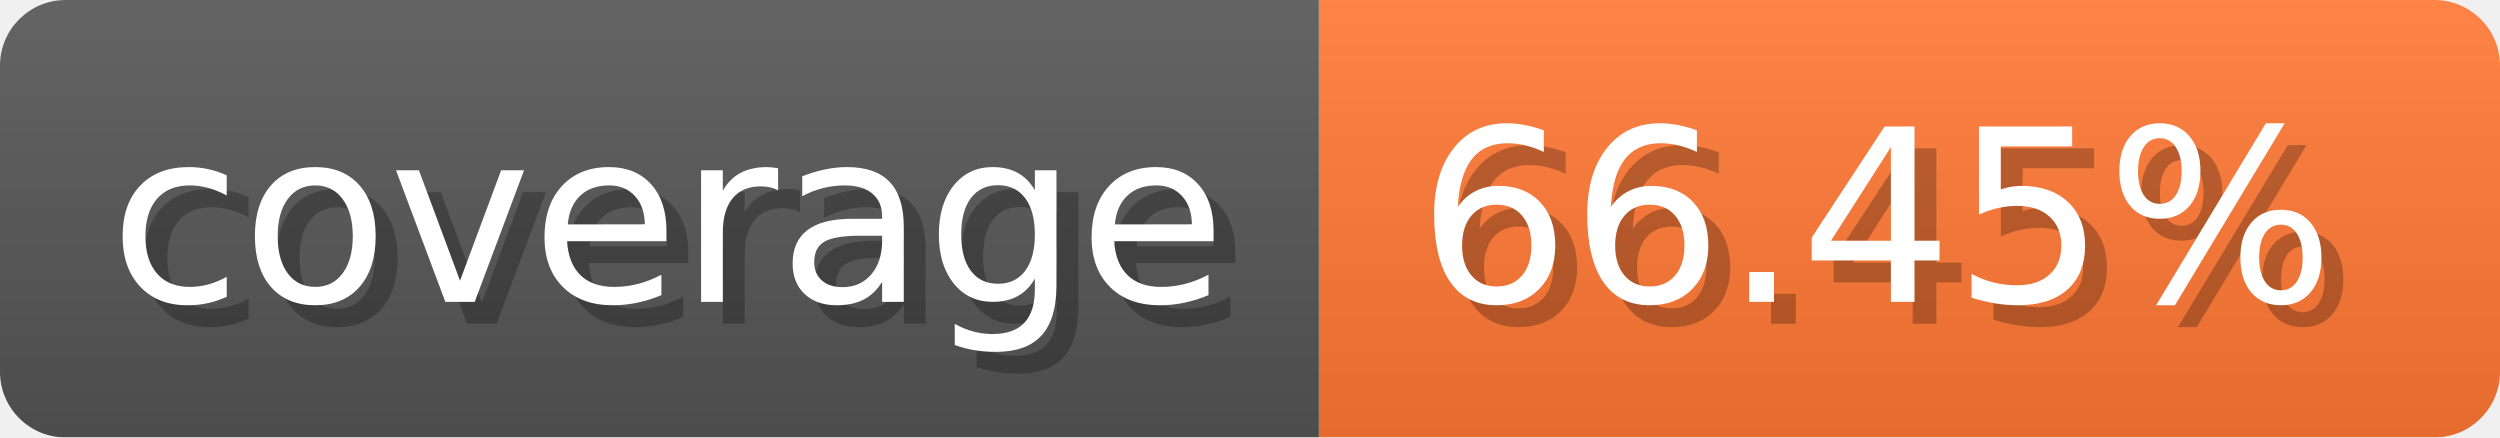
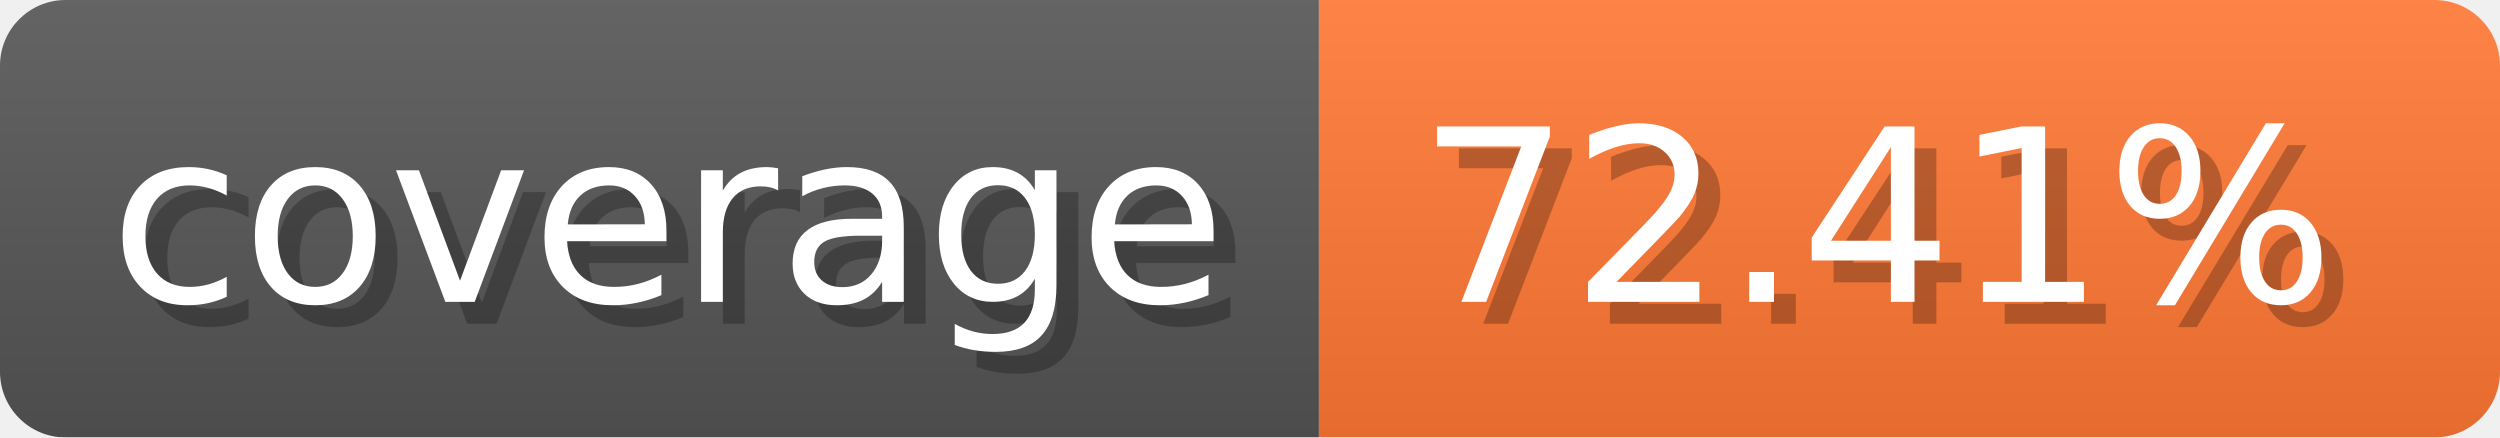
- <svg xmlns="http://www.w3.org/2000/svg" width="114.3" height="20" viewBox="0 0 1143 200" role="img" aria-label="coverage: 66.45%">
-   <linearGradient id="alrcE" x2="0" y2="100%">
+ <svg xmlns="http://www.w3.org/2000/svg" width="114.3" height="20" viewBox="0 0 1143 200" role="img" aria-label="coverage: 72.41%">
+   <linearGradient id="JIaDF" x2="0" y2="100%">
    <stop offset="0" stop-opacity=".1" stop-color="#EEE" />
    <stop offset="1" stop-opacity=".1" />
  </linearGradient>
-   <mask id="xxqRD">
+   <mask id="qOlbT">
    <rect width="1143" height="200" rx="30" fill="#FFF" />
  </mask>
-   <g mask="url(#xxqRD)">
+   <g mask="url(#qOlbT)">
    <rect width="603" height="200" fill="#555" />
    <rect width="540" height="200" fill="#F73" x="603" />
-     <rect width="1143" height="200" fill="url(#alrcE)" />
+     <rect width="1143" height="200" fill="url(#JIaDF)" />
  </g>
  <g aria-hidden="true" fill="#fff" text-anchor="start" font-family="Verdana,DejaVu Sans,sans-serif" font-size="110">
    <text x="60" y="148" textLength="503" fill="#000" opacity="0.25">coverage</text>
    <text x="50" y="138" textLength="503">coverage</text>
-     <text x="658" y="148" textLength="440" fill="#000" opacity="0.25">66.45%</text>
-     <text x="648" y="138" textLength="440">66.45%</text>
+     <text x="658" y="148" textLength="440" fill="#000" opacity="0.25">72.41%</text>
+     <text x="648" y="138" textLength="440">72.41%</text>
  </g>
</svg>
